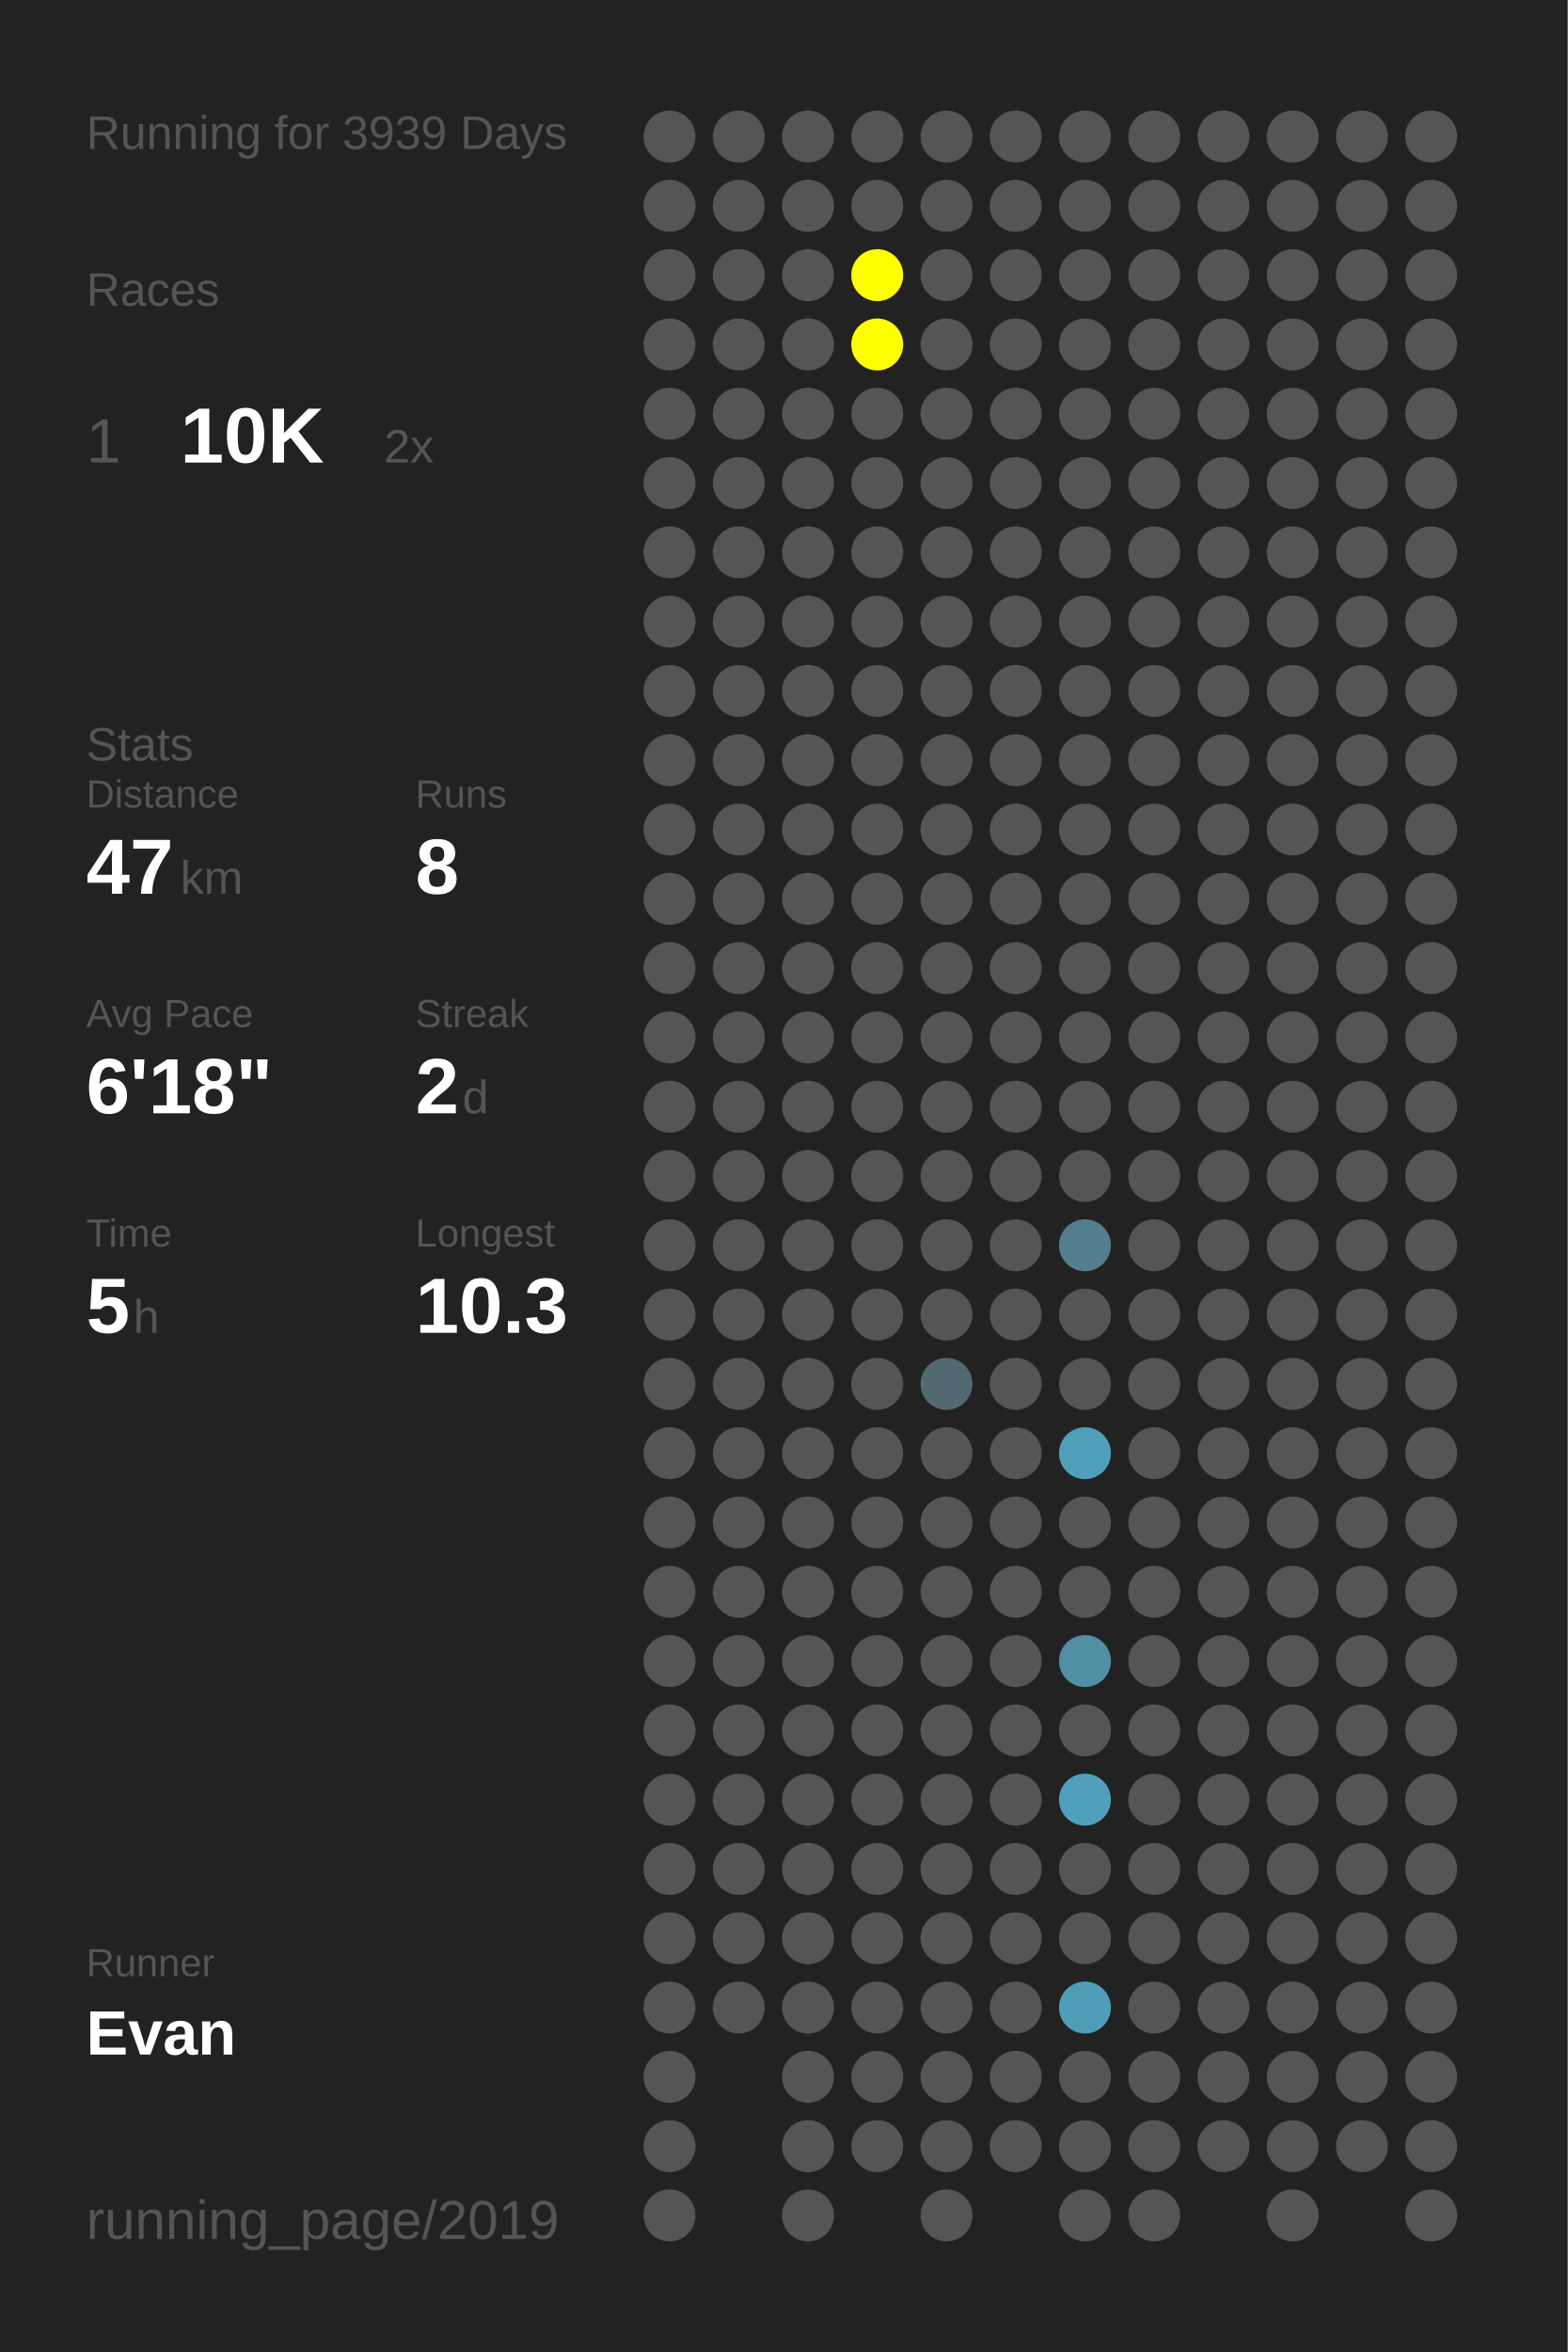
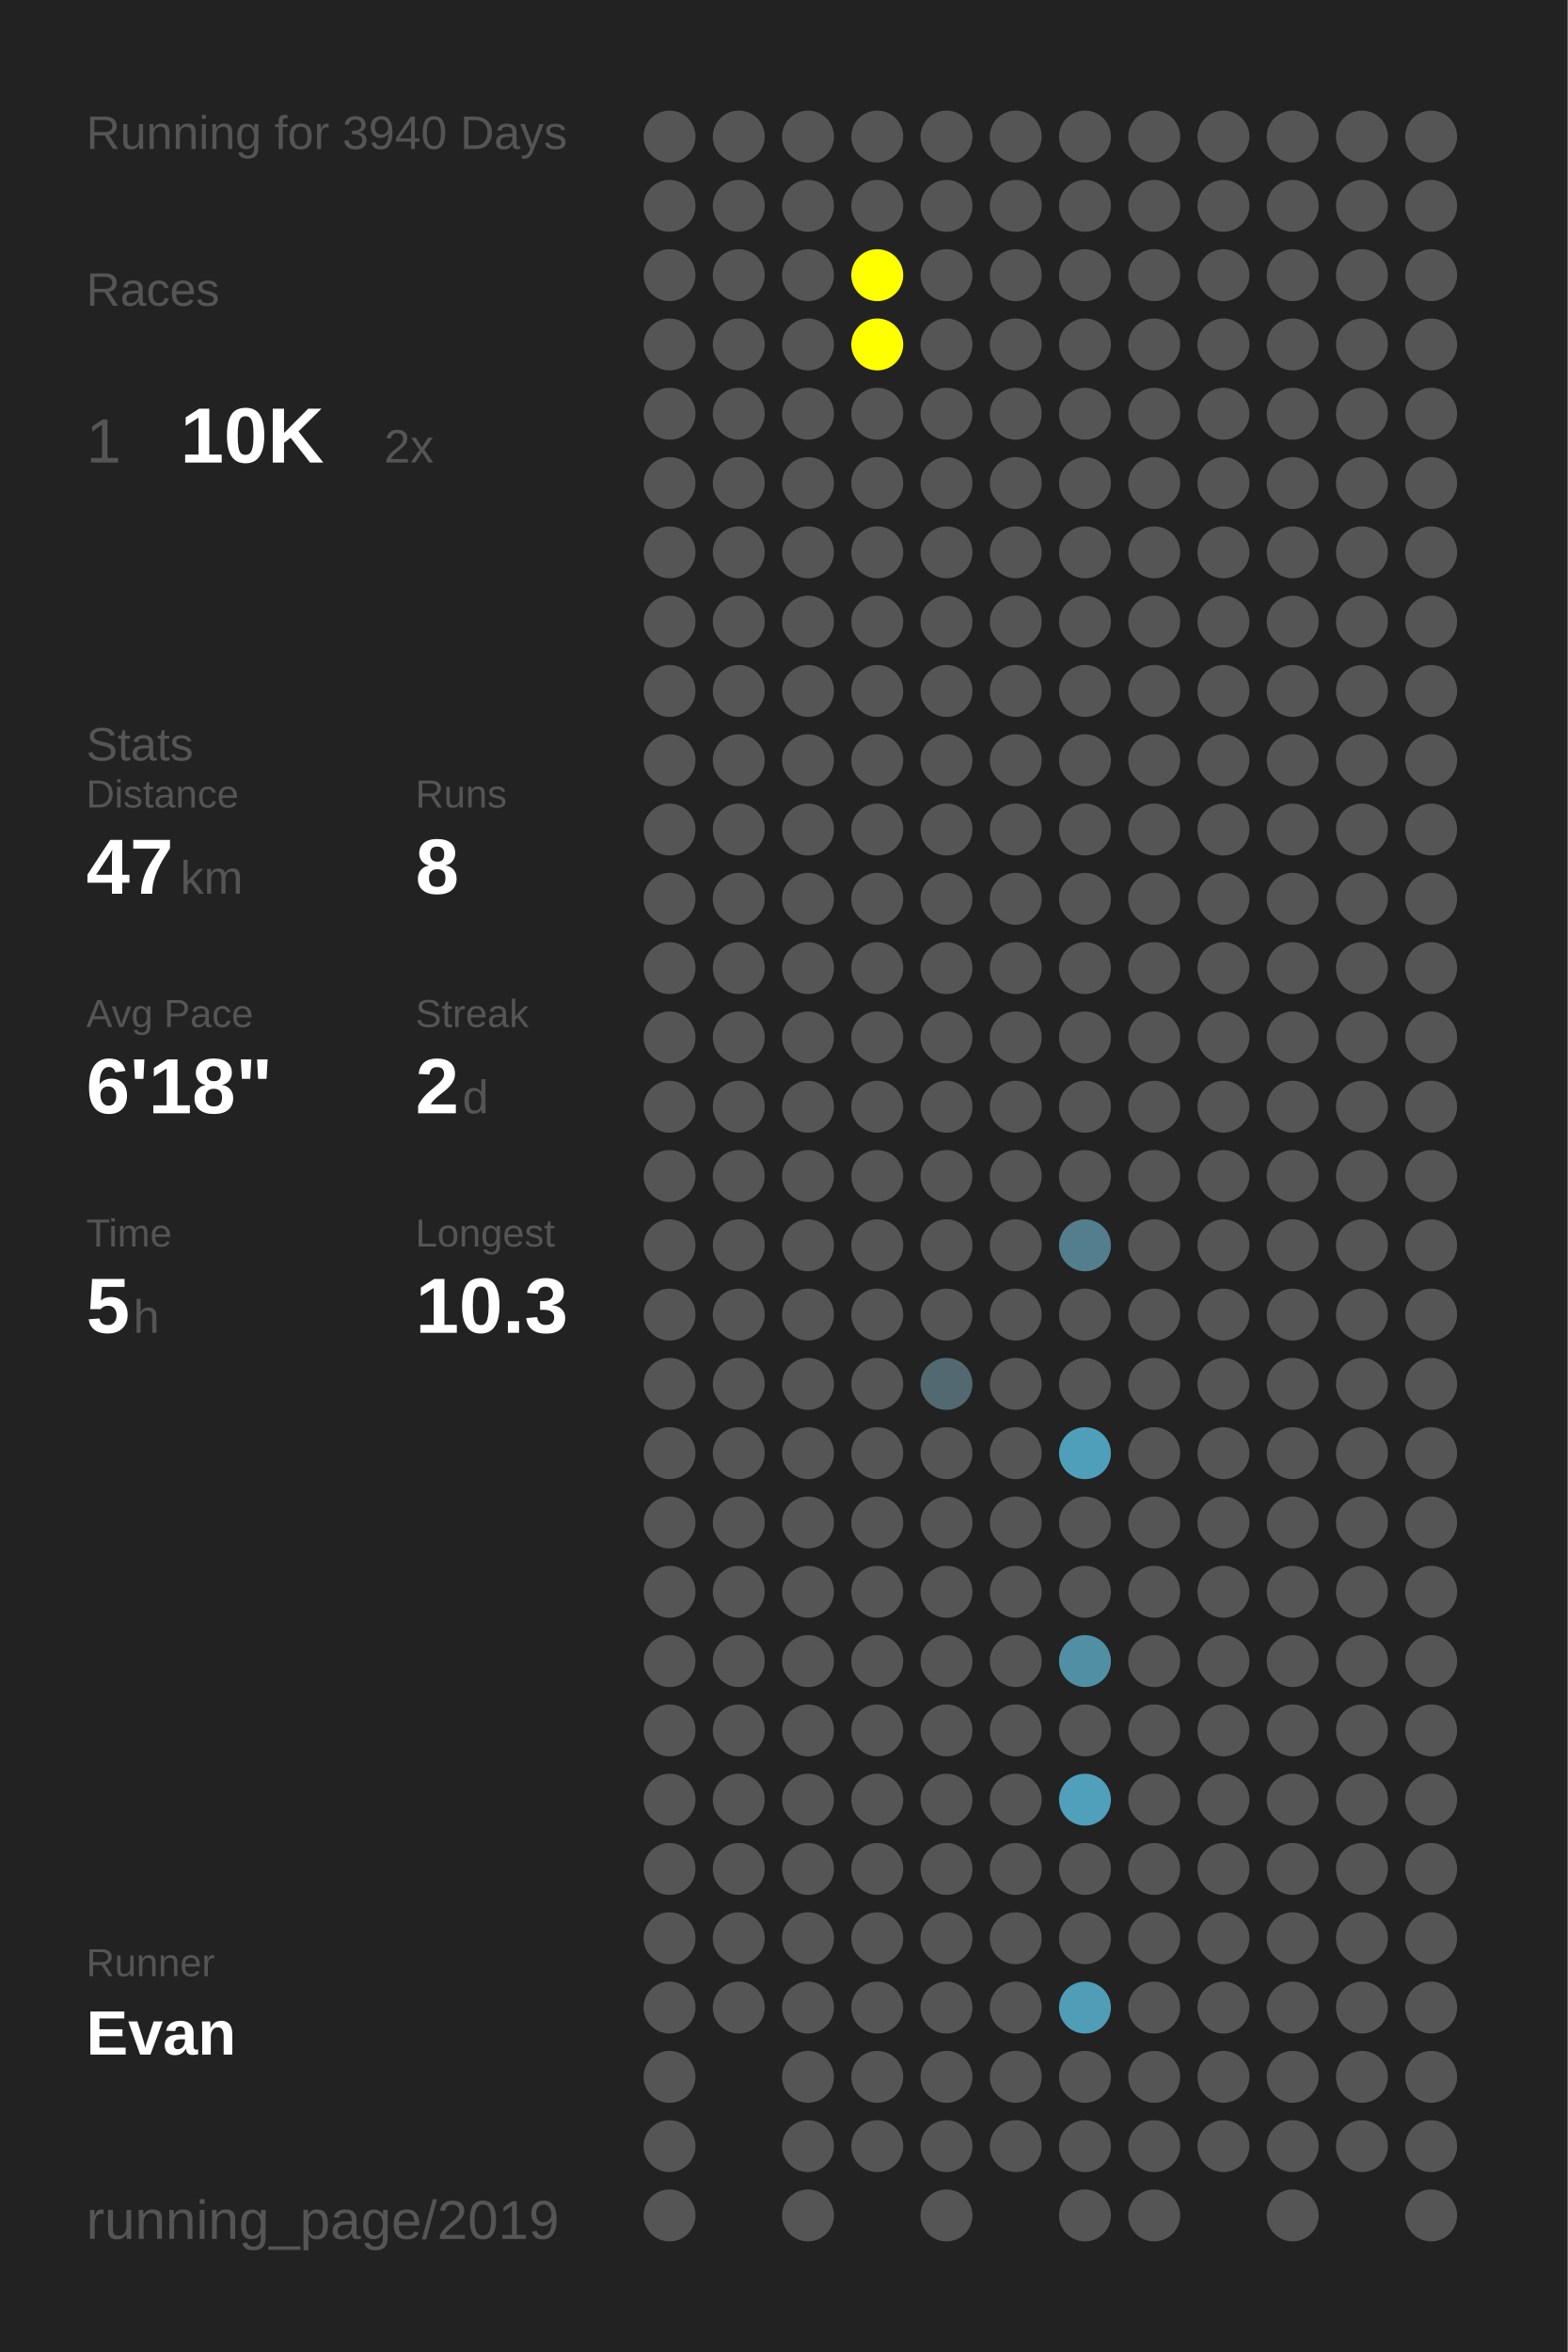
<svg xmlns="http://www.w3.org/2000/svg" baseProfile="full" height="300mm" version="1.1" viewBox="0,0,200,300" width="200mm">
  <defs />
  <rect fill="#222222" height="300" width="200" x="0" y="0" />
-   <text fill="#555555" style="font-size:6px; font-family:Arial;" x="11" y="19">Running for 3939 Days</text>
+   <text fill="#555555" style="font-size:6px; font-family:Arial;" x="11" y="19">Running for 3940 Days</text>
  <text fill="#555555" style="font-size:6px; font-family:Arial;" x="11" y="39">Races</text>
  <text fill="#555555" style="font-size:8px; font-family:Arial;" x="11" y="59">1</text>
  <text fill="#FFFFFF" style="font-size:10px; font-family:Arial; font-weight:bold;" x="23" y="59">10K</text>
  <text fill="#555555" style="font-size:6px; font-family:Arial;" x="49" y="59">2x</text>
  <text fill="#555555" style="font-size:6px; font-family:Arial;" x="11" y="97">Stats</text>
  <text fill="#555555" style="font-size:5px; font-family:Arial;" x="11" y="103">Distance</text>
  <text fill="#FFFFFF" style="font-size:10px; font-family:Arial; font-weight:bold;" x="11" y="114">47</text>
  <text fill="#555555" style="font-size:6px; font-family:Arial;" x="23" y="114">km</text>
  <text fill="#555555" style="font-size:5px; font-family:Arial;" x="53" y="103">Runs</text>
  <text fill="#FFFFFF" style="font-size:10px; font-family:Arial; font-weight:bold;" x="53" y="114">8</text>
  <text fill="#555555" style="font-size:5px; font-family:Arial;" x="11" y="131">Avg Pace</text>
  <text fill="#FFFFFF" style="font-size:10px; font-family:Arial; font-weight:bold;" x="11" y="142">6'18"</text>
  <text fill="#555555" style="font-size:5px; font-family:Arial;" x="53" y="131">Streak</text>
  <text fill="#FFFFFF" style="font-size:10px; font-family:Arial; font-weight:bold;" x="53" y="142">2</text>
  <text fill="#555555" style="font-size:6px; font-family:Arial;" x="59" y="142">d</text>
  <text fill="#555555" style="font-size:5px; font-family:Arial;" x="11" y="159">Time</text>
  <text fill="#FFFFFF" style="font-size:10px; font-family:Arial; font-weight:bold;" x="11" y="170">5</text>
  <text fill="#555555" style="font-size:6px; font-family:Arial;" x="17" y="170">h</text>
  <text fill="#555555" style="font-size:5px; font-family:Arial;" x="53" y="159">Longest</text>
  <text fill="#FFFFFF" style="font-size:10px; font-family:Arial; font-weight:bold;" x="53" y="170">10.3</text>
  <text fill="#555555" style="font-size:5px; font-family:Arial;" x="11" y="252.065">Runner</text>
  <text fill="#FFFFFF" style="font-size:8px; font-family:Arial; font-weight:bold;" x="11" y="262.065">Evan</text>
  <text fill="#555555" style="font-size:7px; font-family:Arial;" x="11" y="285.581">running_page/2019</text>
  <circle cx="85.417" cy="17.419" fill="#555555" r="3.312" />
  <circle cx="85.417" cy="26.258" fill="#555555" r="3.312" />
  <circle cx="85.417" cy="35.097" fill="#555555" r="3.312" />
  <circle cx="85.417" cy="43.935" fill="#555555" r="3.312" />
  <circle cx="85.417" cy="52.774" fill="#555555" r="3.312" />
  <circle cx="85.417" cy="61.613" fill="#555555" r="3.312" />
  <circle cx="85.417" cy="70.452" fill="#555555" r="3.312" />
  <circle cx="85.417" cy="79.29" fill="#555555" r="3.312" />
  <circle cx="85.417" cy="88.129" fill="#555555" r="3.312" />
  <circle cx="85.417" cy="96.968" fill="#555555" r="3.312" />
  <circle cx="85.417" cy="105.806" fill="#555555" r="3.312" />
  <circle cx="85.417" cy="114.645" fill="#555555" r="3.312" />
  <circle cx="85.417" cy="123.484" fill="#555555" r="3.312" />
  <circle cx="85.417" cy="132.323" fill="#555555" r="3.312" />
  <circle cx="85.417" cy="141.161" fill="#555555" r="3.312" />
  <circle cx="85.417" cy="150" fill="#555555" r="3.312" />
  <circle cx="85.417" cy="158.839" fill="#555555" r="3.312" />
  <circle cx="85.417" cy="167.677" fill="#555555" r="3.312" />
  <circle cx="85.417" cy="176.516" fill="#555555" r="3.312" />
  <circle cx="85.417" cy="185.355" fill="#555555" r="3.312" />
  <circle cx="85.417" cy="194.194" fill="#555555" r="3.312" />
  <circle cx="85.417" cy="203.032" fill="#555555" r="3.312" />
  <circle cx="85.417" cy="211.871" fill="#555555" r="3.312" />
  <circle cx="85.417" cy="220.71" fill="#555555" r="3.312" />
  <circle cx="85.417" cy="229.548" fill="#555555" r="3.312" />
  <circle cx="85.417" cy="238.387" fill="#555555" r="3.312" />
  <circle cx="85.417" cy="247.226" fill="#555555" r="3.312" />
  <circle cx="85.417" cy="256.065" fill="#555555" r="3.312" />
  <circle cx="85.417" cy="264.903" fill="#555555" r="3.312" />
  <circle cx="85.417" cy="273.742" fill="#555555" r="3.312" />
  <circle cx="85.417" cy="282.581" fill="#555555" r="3.312" />
  <circle cx="94.25" cy="17.419" fill="#555555" r="3.312" />
  <circle cx="94.25" cy="26.258" fill="#555555" r="3.312" />
  <circle cx="94.25" cy="35.097" fill="#555555" r="3.312" />
  <circle cx="94.25" cy="43.935" fill="#555555" r="3.312" />
  <circle cx="94.25" cy="52.774" fill="#555555" r="3.312" />
  <circle cx="94.25" cy="61.613" fill="#555555" r="3.312" />
  <circle cx="94.25" cy="70.452" fill="#555555" r="3.312" />
  <circle cx="94.25" cy="79.29" fill="#555555" r="3.312" />
  <circle cx="94.25" cy="88.129" fill="#555555" r="3.312" />
  <circle cx="94.25" cy="96.968" fill="#555555" r="3.312" />
  <circle cx="94.25" cy="105.806" fill="#555555" r="3.312" />
  <circle cx="94.25" cy="114.645" fill="#555555" r="3.312" />
  <circle cx="94.25" cy="123.484" fill="#555555" r="3.312" />
  <circle cx="94.25" cy="132.323" fill="#555555" r="3.312" />
  <circle cx="94.25" cy="141.161" fill="#555555" r="3.312" />
  <circle cx="94.25" cy="150" fill="#555555" r="3.312" />
  <circle cx="94.25" cy="158.839" fill="#555555" r="3.312" />
  <circle cx="94.25" cy="167.677" fill="#555555" r="3.312" />
  <circle cx="94.25" cy="176.516" fill="#555555" r="3.312" />
  <circle cx="94.25" cy="185.355" fill="#555555" r="3.312" />
  <circle cx="94.25" cy="194.194" fill="#555555" r="3.312" />
  <circle cx="94.25" cy="203.032" fill="#555555" r="3.312" />
  <circle cx="94.25" cy="211.871" fill="#555555" r="3.312" />
  <circle cx="94.25" cy="220.71" fill="#555555" r="3.312" />
  <circle cx="94.25" cy="229.548" fill="#555555" r="3.312" />
  <circle cx="94.25" cy="238.387" fill="#555555" r="3.312" />
  <circle cx="94.25" cy="247.226" fill="#555555" r="3.312" />
  <circle cx="94.25" cy="256.065" fill="#555555" r="3.312" />
  <circle cx="103.083" cy="17.419" fill="#555555" r="3.312" />
  <circle cx="103.083" cy="26.258" fill="#555555" r="3.312" />
  <circle cx="103.083" cy="35.097" fill="#555555" r="3.312" />
  <circle cx="103.083" cy="43.935" fill="#555555" r="3.312" />
  <circle cx="103.083" cy="52.774" fill="#555555" r="3.312" />
  <circle cx="103.083" cy="61.613" fill="#555555" r="3.312" />
  <circle cx="103.083" cy="70.452" fill="#555555" r="3.312" />
  <circle cx="103.083" cy="79.29" fill="#555555" r="3.312" />
  <circle cx="103.083" cy="88.129" fill="#555555" r="3.312" />
  <circle cx="103.083" cy="96.968" fill="#555555" r="3.312" />
  <circle cx="103.083" cy="105.806" fill="#555555" r="3.312" />
  <circle cx="103.083" cy="114.645" fill="#555555" r="3.312" />
  <circle cx="103.083" cy="123.484" fill="#555555" r="3.312" />
  <circle cx="103.083" cy="132.323" fill="#555555" r="3.312" />
  <circle cx="103.083" cy="141.161" fill="#555555" r="3.312" />
  <circle cx="103.083" cy="150" fill="#555555" r="3.312" />
  <circle cx="103.083" cy="158.839" fill="#555555" r="3.312" />
  <circle cx="103.083" cy="167.677" fill="#555555" r="3.312" />
  <circle cx="103.083" cy="176.516" fill="#555555" r="3.312" />
  <circle cx="103.083" cy="185.355" fill="#555555" r="3.312" />
  <circle cx="103.083" cy="194.194" fill="#555555" r="3.312" />
  <circle cx="103.083" cy="203.032" fill="#555555" r="3.312" />
  <circle cx="103.083" cy="211.871" fill="#555555" r="3.312" />
  <circle cx="103.083" cy="220.71" fill="#555555" r="3.312" />
  <circle cx="103.083" cy="229.548" fill="#555555" r="3.312" />
  <circle cx="103.083" cy="238.387" fill="#555555" r="3.312" />
  <circle cx="103.083" cy="247.226" fill="#555555" r="3.312" />
  <circle cx="103.083" cy="256.065" fill="#555555" r="3.312" />
  <circle cx="103.083" cy="264.903" fill="#555555" r="3.312" />
  <circle cx="103.083" cy="273.742" fill="#555555" r="3.312" />
  <circle cx="103.083" cy="282.581" fill="#555555" r="3.312" />
  <circle cx="111.917" cy="17.419" fill="#555555" r="3.312" />
  <circle cx="111.917" cy="26.258" fill="#555555" r="3.312" />
  <circle cx="111.917" cy="35.097" fill="#FFFF00" r="3.312" />
  <circle cx="111.917" cy="43.935" fill="#FFFF00" r="3.312" />
  <circle cx="111.917" cy="52.774" fill="#555555" r="3.312" />
  <circle cx="111.917" cy="61.613" fill="#555555" r="3.312" />
  <circle cx="111.917" cy="70.452" fill="#555555" r="3.312" />
  <circle cx="111.917" cy="79.29" fill="#555555" r="3.312" />
  <circle cx="111.917" cy="88.129" fill="#555555" r="3.312" />
  <circle cx="111.917" cy="96.968" fill="#555555" r="3.312" />
  <circle cx="111.917" cy="105.806" fill="#555555" r="3.312" />
  <circle cx="111.917" cy="114.645" fill="#555555" r="3.312" />
  <circle cx="111.917" cy="123.484" fill="#555555" r="3.312" />
  <circle cx="111.917" cy="132.323" fill="#555555" r="3.312" />
  <circle cx="111.917" cy="141.161" fill="#555555" r="3.312" />
  <circle cx="111.917" cy="150" fill="#555555" r="3.312" />
  <circle cx="111.917" cy="158.839" fill="#555555" r="3.312" />
  <circle cx="111.917" cy="167.677" fill="#555555" r="3.312" />
  <circle cx="111.917" cy="176.516" fill="#555555" r="3.312" />
  <circle cx="111.917" cy="185.355" fill="#555555" r="3.312" />
  <circle cx="111.917" cy="194.194" fill="#555555" r="3.312" />
  <circle cx="111.917" cy="203.032" fill="#555555" r="3.312" />
  <circle cx="111.917" cy="211.871" fill="#555555" r="3.312" />
  <circle cx="111.917" cy="220.71" fill="#555555" r="3.312" />
  <circle cx="111.917" cy="229.548" fill="#555555" r="3.312" />
  <circle cx="111.917" cy="238.387" fill="#555555" r="3.312" />
  <circle cx="111.917" cy="247.226" fill="#555555" r="3.312" />
  <circle cx="111.917" cy="256.065" fill="#555555" r="3.312" />
  <circle cx="111.917" cy="264.903" fill="#555555" r="3.312" />
  <circle cx="111.917" cy="273.742" fill="#555555" r="3.312" />
  <circle cx="120.75" cy="17.419" fill="#555555" r="3.312" />
  <circle cx="120.75" cy="26.258" fill="#555555" r="3.312" />
  <circle cx="120.75" cy="35.097" fill="#555555" r="3.312" />
  <circle cx="120.75" cy="43.935" fill="#555555" r="3.312" />
  <circle cx="120.75" cy="52.774" fill="#555555" r="3.312" />
  <circle cx="120.75" cy="61.613" fill="#555555" r="3.312" />
  <circle cx="120.75" cy="70.452" fill="#555555" r="3.312" />
  <circle cx="120.75" cy="79.29" fill="#555555" r="3.312" />
  <circle cx="120.75" cy="88.129" fill="#555555" r="3.312" />
  <circle cx="120.75" cy="96.968" fill="#555555" r="3.312" />
  <circle cx="120.75" cy="105.806" fill="#555555" r="3.312" />
  <circle cx="120.75" cy="114.645" fill="#555555" r="3.312" />
  <circle cx="120.75" cy="123.484" fill="#555555" r="3.312" />
  <circle cx="120.75" cy="132.323" fill="#555555" r="3.312" />
  <circle cx="120.75" cy="141.161" fill="#555555" r="3.312" />
  <circle cx="120.75" cy="150" fill="#555555" r="3.312" />
  <circle cx="120.75" cy="158.839" fill="#555555" r="3.312" />
  <circle cx="120.75" cy="167.677" fill="#555555" r="3.312" />
  <circle cx="120.75" cy="176.516" fill="#536971" r="3.312" />
  <circle cx="120.75" cy="185.355" fill="#555555" r="3.312" />
  <circle cx="120.75" cy="194.194" fill="#555555" r="3.312" />
  <circle cx="120.75" cy="203.032" fill="#555555" r="3.312" />
  <circle cx="120.75" cy="211.871" fill="#555555" r="3.312" />
  <circle cx="120.75" cy="220.71" fill="#555555" r="3.312" />
  <circle cx="120.75" cy="229.548" fill="#555555" r="3.312" />
  <circle cx="120.75" cy="238.387" fill="#555555" r="3.312" />
  <circle cx="120.75" cy="247.226" fill="#555555" r="3.312" />
  <circle cx="120.75" cy="256.065" fill="#555555" r="3.312" />
  <circle cx="120.75" cy="264.903" fill="#555555" r="3.312" />
  <circle cx="120.75" cy="273.742" fill="#555555" r="3.312" />
  <circle cx="120.75" cy="282.581" fill="#555555" r="3.312" />
  <circle cx="129.583" cy="17.419" fill="#555555" r="3.312" />
  <circle cx="129.583" cy="26.258" fill="#555555" r="3.312" />
  <circle cx="129.583" cy="35.097" fill="#555555" r="3.312" />
  <circle cx="129.583" cy="43.935" fill="#555555" r="3.312" />
  <circle cx="129.583" cy="52.774" fill="#555555" r="3.312" />
  <circle cx="129.583" cy="61.613" fill="#555555" r="3.312" />
  <circle cx="129.583" cy="70.452" fill="#555555" r="3.312" />
  <circle cx="129.583" cy="79.29" fill="#555555" r="3.312" />
  <circle cx="129.583" cy="88.129" fill="#555555" r="3.312" />
  <circle cx="129.583" cy="96.968" fill="#555555" r="3.312" />
  <circle cx="129.583" cy="105.806" fill="#555555" r="3.312" />
  <circle cx="129.583" cy="114.645" fill="#555555" r="3.312" />
  <circle cx="129.583" cy="123.484" fill="#555555" r="3.312" />
  <circle cx="129.583" cy="132.323" fill="#555555" r="3.312" />
  <circle cx="129.583" cy="141.161" fill="#555555" r="3.312" />
  <circle cx="129.583" cy="150" fill="#555555" r="3.312" />
  <circle cx="129.583" cy="158.839" fill="#555555" r="3.312" />
  <circle cx="129.583" cy="167.677" fill="#555555" r="3.312" />
  <circle cx="129.583" cy="176.516" fill="#555555" r="3.312" />
  <circle cx="129.583" cy="185.355" fill="#555555" r="3.312" />
  <circle cx="129.583" cy="194.194" fill="#555555" r="3.312" />
  <circle cx="129.583" cy="203.032" fill="#555555" r="3.312" />
  <circle cx="129.583" cy="211.871" fill="#555555" r="3.312" />
  <circle cx="129.583" cy="220.71" fill="#555555" r="3.312" />
  <circle cx="129.583" cy="229.548" fill="#555555" r="3.312" />
  <circle cx="129.583" cy="238.387" fill="#555555" r="3.312" />
  <circle cx="129.583" cy="247.226" fill="#555555" r="3.312" />
  <circle cx="129.583" cy="256.065" fill="#555555" r="3.312" />
  <circle cx="129.583" cy="264.903" fill="#555555" r="3.312" />
  <circle cx="129.583" cy="273.742" fill="#555555" r="3.312" />
  <circle cx="138.417" cy="17.419" fill="#555555" r="3.312" />
  <circle cx="138.417" cy="26.258" fill="#555555" r="3.312" />
  <circle cx="138.417" cy="35.097" fill="#555555" r="3.312" />
  <circle cx="138.417" cy="43.935" fill="#555555" r="3.312" />
  <circle cx="138.417" cy="52.774" fill="#555555" r="3.312" />
  <circle cx="138.417" cy="61.613" fill="#555555" r="3.312" />
  <circle cx="138.417" cy="70.452" fill="#555555" r="3.312" />
  <circle cx="138.417" cy="79.29" fill="#555555" r="3.312" />
  <circle cx="138.417" cy="88.129" fill="#555555" r="3.312" />
  <circle cx="138.417" cy="96.968" fill="#555555" r="3.312" />
  <circle cx="138.417" cy="105.806" fill="#555555" r="3.312" />
  <circle cx="138.417" cy="114.645" fill="#555555" r="3.312" />
  <circle cx="138.417" cy="123.484" fill="#555555" r="3.312" />
  <circle cx="138.417" cy="132.323" fill="#555555" r="3.312" />
  <circle cx="138.417" cy="141.161" fill="#555555" r="3.312" />
  <circle cx="138.417" cy="150" fill="#555555" r="3.312" />
  <circle cx="138.417" cy="158.839" fill="#527e8d" r="3.312" />
  <circle cx="138.417" cy="167.677" fill="#555555" r="3.312" />
  <circle cx="138.417" cy="176.516" fill="#555555" r="3.312" />
  <circle cx="138.417" cy="185.355" fill="#509fba" r="3.312" />
  <circle cx="138.417" cy="194.194" fill="#555555" r="3.312" />
  <circle cx="138.417" cy="203.032" fill="#555555" r="3.312" />
  <circle cx="138.417" cy="211.871" fill="#518fa4" r="3.312" />
  <circle cx="138.417" cy="220.71" fill="#555555" r="3.312" />
  <circle cx="138.417" cy="229.548" fill="#50a0bb" r="3.312" />
  <circle cx="138.417" cy="238.387" fill="#555555" r="3.312" />
  <circle cx="138.417" cy="247.226" fill="#555555" r="3.312" />
  <circle cx="138.417" cy="256.065" fill="#509db7" r="3.312" />
  <circle cx="138.417" cy="264.903" fill="#555555" r="3.312" />
  <circle cx="138.417" cy="273.742" fill="#555555" r="3.312" />
  <circle cx="138.417" cy="282.581" fill="#555555" r="3.312" />
  <circle cx="147.25" cy="17.419" fill="#555555" r="3.312" />
  <circle cx="147.25" cy="26.258" fill="#555555" r="3.312" />
  <circle cx="147.25" cy="35.097" fill="#555555" r="3.312" />
  <circle cx="147.25" cy="43.935" fill="#555555" r="3.312" />
  <circle cx="147.25" cy="52.774" fill="#555555" r="3.312" />
  <circle cx="147.25" cy="61.613" fill="#555555" r="3.312" />
  <circle cx="147.25" cy="70.452" fill="#555555" r="3.312" />
  <circle cx="147.25" cy="79.29" fill="#555555" r="3.312" />
  <circle cx="147.25" cy="88.129" fill="#555555" r="3.312" />
  <circle cx="147.25" cy="96.968" fill="#555555" r="3.312" />
  <circle cx="147.25" cy="105.806" fill="#555555" r="3.312" />
  <circle cx="147.25" cy="114.645" fill="#555555" r="3.312" />
  <circle cx="147.25" cy="123.484" fill="#555555" r="3.312" />
  <circle cx="147.25" cy="132.323" fill="#555555" r="3.312" />
  <circle cx="147.25" cy="141.161" fill="#555555" r="3.312" />
  <circle cx="147.25" cy="150" fill="#555555" r="3.312" />
  <circle cx="147.25" cy="158.839" fill="#555555" r="3.312" />
  <circle cx="147.25" cy="167.677" fill="#555555" r="3.312" />
  <circle cx="147.25" cy="176.516" fill="#555555" r="3.312" />
  <circle cx="147.25" cy="185.355" fill="#555555" r="3.312" />
  <circle cx="147.25" cy="194.194" fill="#555555" r="3.312" />
  <circle cx="147.25" cy="203.032" fill="#555555" r="3.312" />
  <circle cx="147.25" cy="211.871" fill="#555555" r="3.312" />
  <circle cx="147.25" cy="220.71" fill="#555555" r="3.312" />
  <circle cx="147.25" cy="229.548" fill="#555555" r="3.312" />
  <circle cx="147.25" cy="238.387" fill="#555555" r="3.312" />
  <circle cx="147.25" cy="247.226" fill="#555555" r="3.312" />
  <circle cx="147.25" cy="256.065" fill="#555555" r="3.312" />
  <circle cx="147.25" cy="264.903" fill="#555555" r="3.312" />
  <circle cx="147.25" cy="273.742" fill="#555555" r="3.312" />
  <circle cx="147.25" cy="282.581" fill="#555555" r="3.312" />
  <circle cx="156.083" cy="17.419" fill="#555555" r="3.312" />
  <circle cx="156.083" cy="26.258" fill="#555555" r="3.312" />
  <circle cx="156.083" cy="35.097" fill="#555555" r="3.312" />
  <circle cx="156.083" cy="43.935" fill="#555555" r="3.312" />
  <circle cx="156.083" cy="52.774" fill="#555555" r="3.312" />
  <circle cx="156.083" cy="61.613" fill="#555555" r="3.312" />
  <circle cx="156.083" cy="70.452" fill="#555555" r="3.312" />
  <circle cx="156.083" cy="79.29" fill="#555555" r="3.312" />
  <circle cx="156.083" cy="88.129" fill="#555555" r="3.312" />
  <circle cx="156.083" cy="96.968" fill="#555555" r="3.312" />
  <circle cx="156.083" cy="105.806" fill="#555555" r="3.312" />
  <circle cx="156.083" cy="114.645" fill="#555555" r="3.312" />
  <circle cx="156.083" cy="123.484" fill="#555555" r="3.312" />
  <circle cx="156.083" cy="132.323" fill="#555555" r="3.312" />
  <circle cx="156.083" cy="141.161" fill="#555555" r="3.312" />
  <circle cx="156.083" cy="150" fill="#555555" r="3.312" />
  <circle cx="156.083" cy="158.839" fill="#555555" r="3.312" />
  <circle cx="156.083" cy="167.677" fill="#555555" r="3.312" />
  <circle cx="156.083" cy="176.516" fill="#555555" r="3.312" />
  <circle cx="156.083" cy="185.355" fill="#555555" r="3.312" />
  <circle cx="156.083" cy="194.194" fill="#555555" r="3.312" />
  <circle cx="156.083" cy="203.032" fill="#555555" r="3.312" />
  <circle cx="156.083" cy="211.871" fill="#555555" r="3.312" />
  <circle cx="156.083" cy="220.71" fill="#555555" r="3.312" />
  <circle cx="156.083" cy="229.548" fill="#555555" r="3.312" />
  <circle cx="156.083" cy="238.387" fill="#555555" r="3.312" />
  <circle cx="156.083" cy="247.226" fill="#555555" r="3.312" />
  <circle cx="156.083" cy="256.065" fill="#555555" r="3.312" />
  <circle cx="156.083" cy="264.903" fill="#555555" r="3.312" />
  <circle cx="156.083" cy="273.742" fill="#555555" r="3.312" />
  <circle cx="164.917" cy="17.419" fill="#555555" r="3.312" />
  <circle cx="164.917" cy="26.258" fill="#555555" r="3.312" />
  <circle cx="164.917" cy="35.097" fill="#555555" r="3.312" />
  <circle cx="164.917" cy="43.935" fill="#555555" r="3.312" />
  <circle cx="164.917" cy="52.774" fill="#555555" r="3.312" />
  <circle cx="164.917" cy="61.613" fill="#555555" r="3.312" />
  <circle cx="164.917" cy="70.452" fill="#555555" r="3.312" />
  <circle cx="164.917" cy="79.29" fill="#555555" r="3.312" />
  <circle cx="164.917" cy="88.129" fill="#555555" r="3.312" />
  <circle cx="164.917" cy="96.968" fill="#555555" r="3.312" />
  <circle cx="164.917" cy="105.806" fill="#555555" r="3.312" />
  <circle cx="164.917" cy="114.645" fill="#555555" r="3.312" />
  <circle cx="164.917" cy="123.484" fill="#555555" r="3.312" />
  <circle cx="164.917" cy="132.323" fill="#555555" r="3.312" />
  <circle cx="164.917" cy="141.161" fill="#555555" r="3.312" />
  <circle cx="164.917" cy="150" fill="#555555" r="3.312" />
  <circle cx="164.917" cy="158.839" fill="#555555" r="3.312" />
  <circle cx="164.917" cy="167.677" fill="#555555" r="3.312" />
  <circle cx="164.917" cy="176.516" fill="#555555" r="3.312" />
  <circle cx="164.917" cy="185.355" fill="#555555" r="3.312" />
  <circle cx="164.917" cy="194.194" fill="#555555" r="3.312" />
  <circle cx="164.917" cy="203.032" fill="#555555" r="3.312" />
  <circle cx="164.917" cy="211.871" fill="#555555" r="3.312" />
  <circle cx="164.917" cy="220.71" fill="#555555" r="3.312" />
  <circle cx="164.917" cy="229.548" fill="#555555" r="3.312" />
  <circle cx="164.917" cy="238.387" fill="#555555" r="3.312" />
  <circle cx="164.917" cy="247.226" fill="#555555" r="3.312" />
  <circle cx="164.917" cy="256.065" fill="#555555" r="3.312" />
  <circle cx="164.917" cy="264.903" fill="#555555" r="3.312" />
  <circle cx="164.917" cy="273.742" fill="#555555" r="3.312" />
  <circle cx="164.917" cy="282.581" fill="#555555" r="3.312" />
  <circle cx="173.75" cy="17.419" fill="#555555" r="3.312" />
  <circle cx="173.75" cy="26.258" fill="#555555" r="3.312" />
  <circle cx="173.75" cy="35.097" fill="#555555" r="3.312" />
  <circle cx="173.75" cy="43.935" fill="#555555" r="3.312" />
  <circle cx="173.75" cy="52.774" fill="#555555" r="3.312" />
  <circle cx="173.75" cy="61.613" fill="#555555" r="3.312" />
  <circle cx="173.75" cy="70.452" fill="#555555" r="3.312" />
  <circle cx="173.75" cy="79.29" fill="#555555" r="3.312" />
  <circle cx="173.75" cy="88.129" fill="#555555" r="3.312" />
  <circle cx="173.75" cy="96.968" fill="#555555" r="3.312" />
  <circle cx="173.75" cy="105.806" fill="#555555" r="3.312" />
  <circle cx="173.75" cy="114.645" fill="#555555" r="3.312" />
  <circle cx="173.75" cy="123.484" fill="#555555" r="3.312" />
  <circle cx="173.75" cy="132.323" fill="#555555" r="3.312" />
  <circle cx="173.75" cy="141.161" fill="#555555" r="3.312" />
  <circle cx="173.75" cy="150" fill="#555555" r="3.312" />
  <circle cx="173.75" cy="158.839" fill="#555555" r="3.312" />
  <circle cx="173.75" cy="167.677" fill="#555555" r="3.312" />
  <circle cx="173.75" cy="176.516" fill="#555555" r="3.312" />
  <circle cx="173.75" cy="185.355" fill="#555555" r="3.312" />
  <circle cx="173.75" cy="194.194" fill="#555555" r="3.312" />
  <circle cx="173.75" cy="203.032" fill="#555555" r="3.312" />
  <circle cx="173.75" cy="211.871" fill="#555555" r="3.312" />
  <circle cx="173.75" cy="220.71" fill="#555555" r="3.312" />
  <circle cx="173.75" cy="229.548" fill="#555555" r="3.312" />
  <circle cx="173.75" cy="238.387" fill="#555555" r="3.312" />
  <circle cx="173.75" cy="247.226" fill="#555555" r="3.312" />
  <circle cx="173.75" cy="256.065" fill="#555555" r="3.312" />
  <circle cx="173.75" cy="264.903" fill="#555555" r="3.312" />
  <circle cx="173.75" cy="273.742" fill="#555555" r="3.312" />
  <circle cx="182.583" cy="17.419" fill="#555555" r="3.312" />
  <circle cx="182.583" cy="26.258" fill="#555555" r="3.312" />
  <circle cx="182.583" cy="35.097" fill="#555555" r="3.312" />
  <circle cx="182.583" cy="43.935" fill="#555555" r="3.312" />
  <circle cx="182.583" cy="52.774" fill="#555555" r="3.312" />
  <circle cx="182.583" cy="61.613" fill="#555555" r="3.312" />
  <circle cx="182.583" cy="70.452" fill="#555555" r="3.312" />
  <circle cx="182.583" cy="79.29" fill="#555555" r="3.312" />
  <circle cx="182.583" cy="88.129" fill="#555555" r="3.312" />
  <circle cx="182.583" cy="96.968" fill="#555555" r="3.312" />
  <circle cx="182.583" cy="105.806" fill="#555555" r="3.312" />
  <circle cx="182.583" cy="114.645" fill="#555555" r="3.312" />
  <circle cx="182.583" cy="123.484" fill="#555555" r="3.312" />
  <circle cx="182.583" cy="132.323" fill="#555555" r="3.312" />
  <circle cx="182.583" cy="141.161" fill="#555555" r="3.312" />
  <circle cx="182.583" cy="150" fill="#555555" r="3.312" />
  <circle cx="182.583" cy="158.839" fill="#555555" r="3.312" />
  <circle cx="182.583" cy="167.677" fill="#555555" r="3.312" />
  <circle cx="182.583" cy="176.516" fill="#555555" r="3.312" />
  <circle cx="182.583" cy="185.355" fill="#555555" r="3.312" />
  <circle cx="182.583" cy="194.194" fill="#555555" r="3.312" />
  <circle cx="182.583" cy="203.032" fill="#555555" r="3.312" />
  <circle cx="182.583" cy="211.871" fill="#555555" r="3.312" />
  <circle cx="182.583" cy="220.71" fill="#555555" r="3.312" />
  <circle cx="182.583" cy="229.548" fill="#555555" r="3.312" />
  <circle cx="182.583" cy="238.387" fill="#555555" r="3.312" />
  <circle cx="182.583" cy="247.226" fill="#555555" r="3.312" />
  <circle cx="182.583" cy="256.065" fill="#555555" r="3.312" />
  <circle cx="182.583" cy="264.903" fill="#555555" r="3.312" />
  <circle cx="182.583" cy="273.742" fill="#555555" r="3.312" />
  <circle cx="182.583" cy="282.581" fill="#555555" r="3.312" />
</svg>
